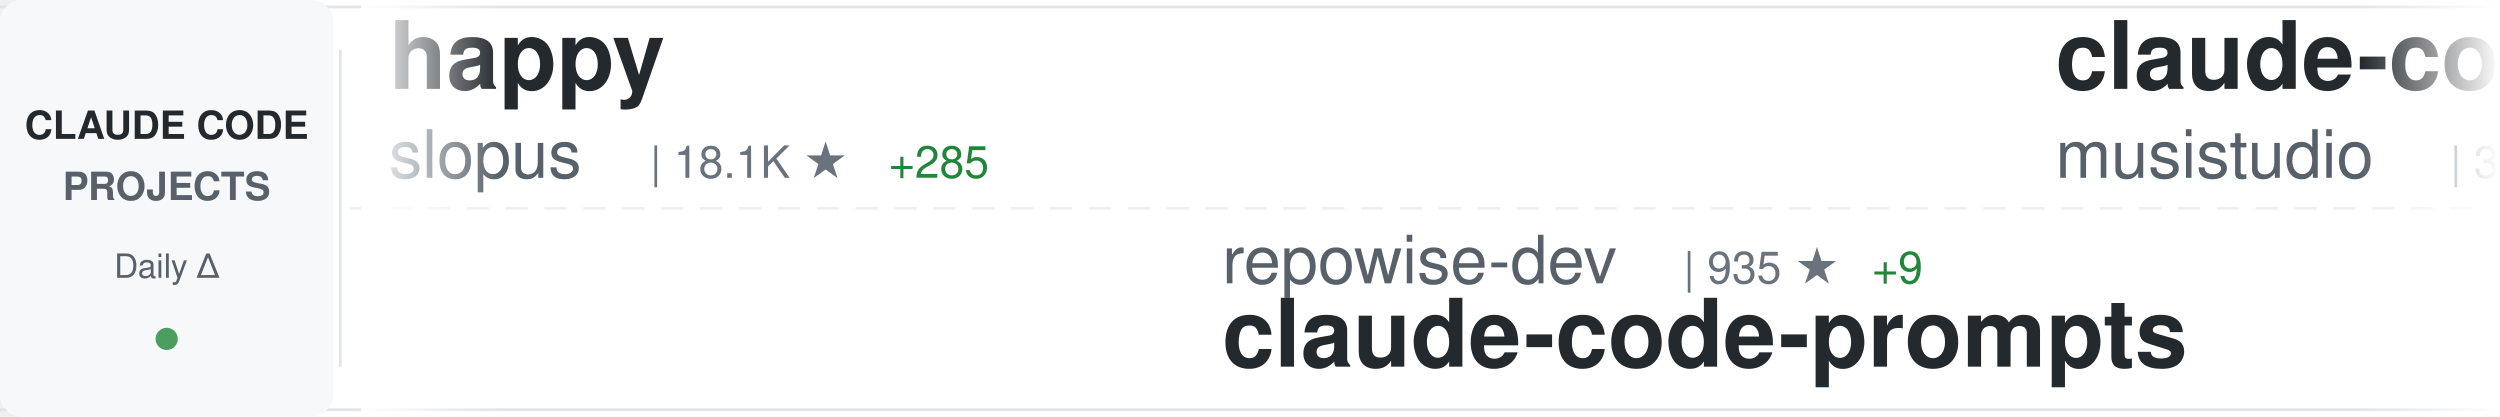
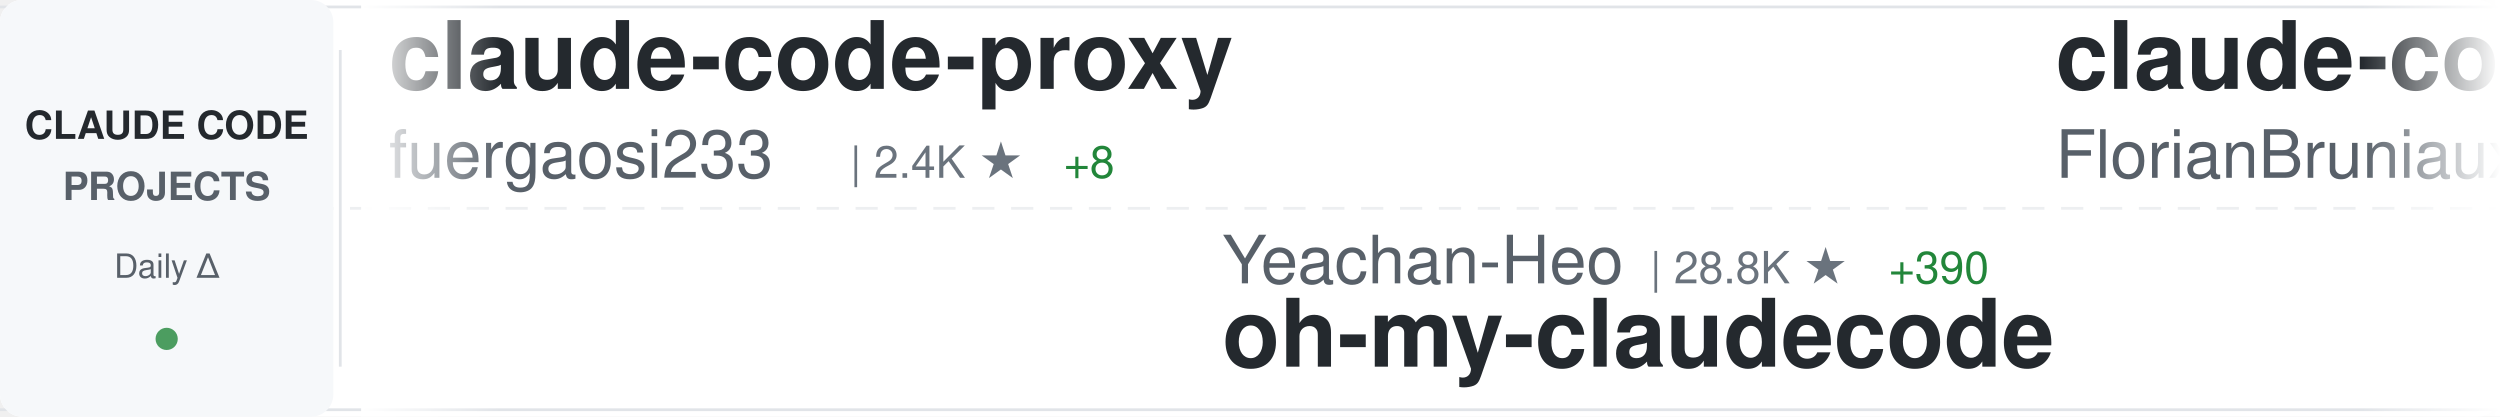
<svg xmlns="http://www.w3.org/2000/svg" width="900" height="150">
  <defs>
    <linearGradient id="awesomeLeftFade" x1="0%" y1="0%" x2="100%" y2="0%">
      <stop offset="0%" style="stop-color:#ffffff;stop-opacity:1" />
      <stop offset="100%" style="stop-color:#ffffff;stop-opacity:0" />
    </linearGradient>
    <linearGradient id="awesomeRightFade" x1="0%" y1="0%" x2="100%" y2="0%">
      <stop offset="0%" style="stop-color:#ffffff;stop-opacity:0" />
      <stop offset="100%" style="stop-color:#ffffff;stop-opacity:1" />
    </linearGradient>
  </defs>
  <rect width="900" height="150" fill="#ffffff" rx="8" />
  <rect x="0" y="2" width="900" height="1" fill="#e1e4e8" />
  <rect x="0" y="147" width="900" height="1" fill="#e1e4e8" />
  <line x1="0" y1="75" x2="900" y2="75" stroke="#e1e4e8" stroke-width="1" stroke-dasharray="8 6" opacity="0.6" />
  <rect x="0" y="0" width="120" height="150" fill="#f6f8fa" rx="8" />
  <text x="60" y="50" font-family="-apple-system, BlinkMacSystemFont, 'Segoe UI', Helvetica, Arial, sans-serif" font-size="14" font-weight="600" fill="#24292e" text-anchor="middle">CLAUDE CODE</text>
  <text x="60" y="72" font-family="-apple-system, BlinkMacSystemFont, 'Segoe UI', Helvetica, Arial, sans-serif" font-size="14" font-weight="600" fill="#586069" text-anchor="middle">PROJECTS</text>
  <text x="60" y="100" font-family="-apple-system, BlinkMacSystemFont, 'Segoe UI', Helvetica, Arial, sans-serif" font-size="12" font-weight="500" fill="#586069" text-anchor="middle">Daily Δ</text>
  <circle cx="60" cy="122" r="4" fill="#22863a" opacity="0.8" />
  <rect x="122" y="18" width="1" height="114" fill="#e1e4e8" />
  <clipPath id="awesomeTickerClip">
    <rect x="130" y="0" width="770" height="150" />
  </clipPath>
  <g clip-path="url(#awesomeTickerClip)">
    <g id="awesomeTickerItems">
      <animateTransform attributeName="transform" attributeType="XML" type="translate" from="0 0" to="-3000 0" dur="54s" repeatCount="indefinite" />
      <g transform="translate(0, 0)">
-         <text x="140" y="32" font-family="-apple-system, BlinkMacSystemFont, 'Segoe UI', Helvetica, Arial, sans-serif" font-size="34" font-weight="600" fill="#24292e">happy</text>
-         <text x="140" y="64" font-family="-apple-system, BlinkMacSystemFont, 'Segoe UI', Helvetica, Arial, sans-serif" font-size="24" font-weight="400" fill="#586069">slopus</text>
-         <text x="234" y="64" font-family="-apple-system, BlinkMacSystemFont, 'Segoe UI', Helvetica, Arial, sans-serif" font-size="16" font-weight="500" fill="#6a737d">| 18.1K ★</text>
-         <text x="320" y="64" font-family="-apple-system, BlinkMacSystemFont, 'Segoe UI', Helvetica, Arial, sans-serif" font-size="16" font-weight="500" fill="#22863a"> +285</text>
+         <text x="140" y="32" font-family="-apple-system, BlinkMacSystemFont, 'Segoe UI', Helvetica, Arial, sans-serif" font-size="34" font-weight="600" fill="#24292e">claude-code-proxy</text>
+         <text x="140" y="64" font-family="-apple-system, BlinkMacSystemFont, 'Segoe UI', Helvetica, Arial, sans-serif" font-size="24" font-weight="400" fill="#586069">fuergaosi233</text>
+         <text x="306" y="64" font-family="-apple-system, BlinkMacSystemFont, 'Segoe UI', Helvetica, Arial, sans-serif" font-size="16" font-weight="500" fill="#6a737d">| 2.4K ★</text>
+         <text x="383" y="64" font-family="-apple-system, BlinkMacSystemFont, 'Segoe UI', Helvetica, Arial, sans-serif" font-size="16" font-weight="500" fill="#22863a"> +8</text>
      </g>
      <g transform="translate(300, 0)">
-         <text x="140" y="102" font-family="-apple-system, BlinkMacSystemFont, 'Segoe UI', Helvetica, Arial, sans-serif" font-size="24" font-weight="400" fill="#586069">repowise-dev</text>
-         <text x="306" y="102" font-family="-apple-system, BlinkMacSystemFont, 'Segoe UI', Helvetica, Arial, sans-serif" font-size="16" font-weight="500" fill="#6a737d">| 935 ★</text>
-         <text x="374" y="102" font-family="-apple-system, BlinkMacSystemFont, 'Segoe UI', Helvetica, Arial, sans-serif" font-size="16" font-weight="500" fill="#22863a"> +9</text>
-         <text x="140" y="132" font-family="-apple-system, BlinkMacSystemFont, 'Segoe UI', Helvetica, Arial, sans-serif" font-size="34" font-weight="600" fill="#24292e">claude-code-prompts</text>
+         <text x="140" y="102" font-family="-apple-system, BlinkMacSystemFont, 'Segoe UI', Helvetica, Arial, sans-serif" font-size="24" font-weight="400" fill="#586069">Yeachan-Heo</text>
+         <text x="294" y="102" font-family="-apple-system, BlinkMacSystemFont, 'Segoe UI', Helvetica, Arial, sans-serif" font-size="16" font-weight="500" fill="#6a737d">| 28.8K ★</text>
+         <text x="380" y="102" font-family="-apple-system, BlinkMacSystemFont, 'Segoe UI', Helvetica, Arial, sans-serif" font-size="16" font-weight="500" fill="#22863a"> +390</text>
+         <text x="140" y="132" font-family="-apple-system, BlinkMacSystemFont, 'Segoe UI', Helvetica, Arial, sans-serif" font-size="34" font-weight="600" fill="#24292e">oh-my-claudecode</text>
      </g>
      <g transform="translate(600, 0)">
-         <text x="140" y="32" font-family="-apple-system, BlinkMacSystemFont, 'Segoe UI', Helvetica, Arial, sans-serif" font-size="34" font-weight="600" fill="#24292e">claude-code-router</text>
-         <text x="140" y="64" font-family="-apple-system, BlinkMacSystemFont, 'Segoe UI', Helvetica, Arial, sans-serif" font-size="24" font-weight="400" fill="#586069">musistudio</text>
-         <text x="282" y="64" font-family="-apple-system, BlinkMacSystemFont, 'Segoe UI', Helvetica, Arial, sans-serif" font-size="16" font-weight="500" fill="#6a737d">| 32.2K ★</text>
-         <text x="368" y="64" font-family="-apple-system, BlinkMacSystemFont, 'Segoe UI', Helvetica, Arial, sans-serif" font-size="16" font-weight="500" fill="#22863a"> +103</text>
+         <text x="140" y="32" font-family="-apple-system, BlinkMacSystemFont, 'Segoe UI', Helvetica, Arial, sans-serif" font-size="34" font-weight="600" fill="#24292e">claude-code-ultimate-gui...</text>
+         <text x="140" y="64" font-family="-apple-system, BlinkMacSystemFont, 'Segoe UI', Helvetica, Arial, sans-serif" font-size="24" font-weight="400" fill="#586069">FlorianBruniaux</text>
+         <text x="342" y="64" font-family="-apple-system, BlinkMacSystemFont, 'Segoe UI', Helvetica, Arial, sans-serif" font-size="16" font-weight="500" fill="#6a737d">| 3.4K ★</text>
+         <text x="419" y="64" font-family="-apple-system, BlinkMacSystemFont, 'Segoe UI', Helvetica, Arial, sans-serif" font-size="16" font-weight="500" fill="#22863a"> +108</text>
      </g>
      <g transform="translate(900, 0)">
-         <text x="140" y="102" font-family="-apple-system, BlinkMacSystemFont, 'Segoe UI', Helvetica, Arial, sans-serif" font-size="24" font-weight="400" fill="#586069">oboard</text>
-         <text x="234" y="102" font-family="-apple-system, BlinkMacSystemFont, 'Segoe UI', Helvetica, Arial, sans-serif" font-size="16" font-weight="500" fill="#6a737d">| 3.0K ★</text>
-         <text x="311" y="102" font-family="-apple-system, BlinkMacSystemFont, 'Segoe UI', Helvetica, Arial, sans-serif" font-size="16" font-weight="500" fill="#22863a"> +19</text>
-         <text x="140" y="132" font-family="-apple-system, BlinkMacSystemFont, 'Segoe UI', Helvetica, Arial, sans-serif" font-size="34" font-weight="600" fill="#24292e">claude-code-rev</text>
+         <text x="140" y="102" font-family="-apple-system, BlinkMacSystemFont, 'Segoe UI', Helvetica, Arial, sans-serif" font-size="24" font-weight="400" fill="#586069">RishabhK103</text>
+         <text x="294" y="102" font-family="-apple-system, BlinkMacSystemFont, 'Segoe UI', Helvetica, Arial, sans-serif" font-size="16" font-weight="500" fill="#6a737d">| 57 ★</text>
+         <text x="353" y="102" font-family="-apple-system, BlinkMacSystemFont, 'Segoe UI', Helvetica, Arial, sans-serif" font-size="16" font-weight="500" fill="#22863a"> +1</text>
+         <text x="140" y="132" font-family="-apple-system, BlinkMacSystemFont, 'Segoe UI', Helvetica, Arial, sans-serif" font-size="34" font-weight="600" fill="#24292e">claude-code</text>
      </g>
      <g transform="translate(1200, 0)">
+         <text x="140" y="32" font-family="-apple-system, BlinkMacSystemFont, 'Segoe UI', Helvetica, Arial, sans-serif" font-size="34" font-weight="600" fill="#24292e">claude_code_src</text>
+         <text x="140" y="64" font-family="-apple-system, BlinkMacSystemFont, 'Segoe UI', Helvetica, Arial, sans-serif" font-size="24" font-weight="400" fill="#586069">ponponon</text>
+         <text x="258" y="64" font-family="-apple-system, BlinkMacSystemFont, 'Segoe UI', Helvetica, Arial, sans-serif" font-size="16" font-weight="500" fill="#6a737d">| 2.2K ★</text>
+         <text x="335" y="64" font-family="-apple-system, BlinkMacSystemFont, 'Segoe UI', Helvetica, Arial, sans-serif" font-size="16" font-weight="500" fill="#22863a"> +8</text>
+       </g>
+       <g transform="translate(1500, 0)">
+         <text x="140" y="102" font-family="-apple-system, BlinkMacSystemFont, 'Segoe UI', Helvetica, Arial, sans-serif" font-size="24" font-weight="400" fill="#586069">Piebald-AI</text>
+         <text x="282" y="102" font-family="-apple-system, BlinkMacSystemFont, 'Segoe UI', Helvetica, Arial, sans-serif" font-size="16" font-weight="500" fill="#6a737d">| 8.7K ★</text>
+         <text x="359" y="102" font-family="-apple-system, BlinkMacSystemFont, 'Segoe UI', Helvetica, Arial, sans-serif" font-size="16" font-weight="500" fill="#22863a"> +51</text>
+         <text x="140" y="132" font-family="-apple-system, BlinkMacSystemFont, 'Segoe UI', Helvetica, Arial, sans-serif" font-size="34" font-weight="600" fill="#24292e">claude-code-system-promp...</text>
+       </g>
+       <g transform="translate(1800, 0)">
        <text x="140" y="32" font-family="-apple-system, BlinkMacSystemFont, 'Segoe UI', Helvetica, Arial, sans-serif" font-size="34" font-weight="600" fill="#24292e">awesome-claude-code-tool...</text>
        <text x="140" y="64" font-family="-apple-system, BlinkMacSystemFont, 'Segoe UI', Helvetica, Arial, sans-serif" font-size="24" font-weight="400" fill="#586069">rohitg00</text>
-         <text x="258" y="64" font-family="-apple-system, BlinkMacSystemFont, 'Segoe UI', Helvetica, Arial, sans-serif" font-size="16" font-weight="500" fill="#6a737d">| 1.2K ★</text>
-         <text x="335" y="64" font-family="-apple-system, BlinkMacSystemFont, 'Segoe UI', Helvetica, Arial, sans-serif" font-size="16" font-weight="500" fill="#22863a"> +24</text>
-       </g>
-       <g transform="translate(1500, 0)">
-         <text x="140" y="102" font-family="-apple-system, BlinkMacSystemFont, 'Segoe UI', Helvetica, Arial, sans-serif" font-size="24" font-weight="400" fill="#586069">RishabhK103</text>
-         <text x="294" y="102" font-family="-apple-system, BlinkMacSystemFont, 'Segoe UI', Helvetica, Arial, sans-serif" font-size="16" font-weight="500" fill="#6a737d">| 56 ★</text>
-         <text x="140" y="132" font-family="-apple-system, BlinkMacSystemFont, 'Segoe UI', Helvetica, Arial, sans-serif" font-size="34" font-weight="600" fill="#24292e">claude-code</text>
-       </g>
-       <g transform="translate(1800, 0)">
-         <text x="140" y="32" font-family="-apple-system, BlinkMacSystemFont, 'Segoe UI', Helvetica, Arial, sans-serif" font-size="34" font-weight="600" fill="#24292e">claude-code-cli</text>
-         <text x="140" y="64" font-family="-apple-system, BlinkMacSystemFont, 'Segoe UI', Helvetica, Arial, sans-serif" font-size="24" font-weight="400" fill="#586069">huangserva</text>
-         <text x="282" y="64" font-family="-apple-system, BlinkMacSystemFont, 'Segoe UI', Helvetica, Arial, sans-serif" font-size="16" font-weight="500" fill="#6a737d">| 551 ★</text>
+         <text x="258" y="64" font-family="-apple-system, BlinkMacSystemFont, 'Segoe UI', Helvetica, Arial, sans-serif" font-size="16" font-weight="500" fill="#6a737d">| 1.3K ★</text>
+         <text x="335" y="64" font-family="-apple-system, BlinkMacSystemFont, 'Segoe UI', Helvetica, Arial, sans-serif" font-size="16" font-weight="500" fill="#22863a"> +26</text>
      </g>
      <g transform="translate(2100, 0)">
-         <text x="140" y="102" font-family="-apple-system, BlinkMacSystemFont, 'Segoe UI', Helvetica, Arial, sans-serif" font-size="24" font-weight="400" fill="#586069">alex000kim</text>
-         <text x="282" y="102" font-family="-apple-system, BlinkMacSystemFont, 'Segoe UI', Helvetica, Arial, sans-serif" font-size="16" font-weight="500" fill="#6a737d">| 212 ★</text>
-         <text x="350" y="102" font-family="-apple-system, BlinkMacSystemFont, 'Segoe UI', Helvetica, Arial, sans-serif" font-size="16" font-weight="500" fill="#22863a"> +2</text>
-         <text x="140" y="132" font-family="-apple-system, BlinkMacSystemFont, 'Segoe UI', Helvetica, Arial, sans-serif" font-size="34" font-weight="600" fill="#24292e">claude-code</text>
+         <text x="140" y="102" font-family="-apple-system, BlinkMacSystemFont, 'Segoe UI', Helvetica, Arial, sans-serif" font-size="24" font-weight="400" fill="#586069">OneRedOak</text>
+         <text x="270" y="102" font-family="-apple-system, BlinkMacSystemFont, 'Segoe UI', Helvetica, Arial, sans-serif" font-size="16" font-weight="500" fill="#6a737d">| 3.8K ★</text>
+         <text x="347" y="102" font-family="-apple-system, BlinkMacSystemFont, 'Segoe UI', Helvetica, Arial, sans-serif" font-size="16" font-weight="500" fill="#22863a"> +2</text>
+         <text x="140" y="132" font-family="-apple-system, BlinkMacSystemFont, 'Segoe UI', Helvetica, Arial, sans-serif" font-size="34" font-weight="600" fill="#24292e">claude-code-workflows</text>
      </g>
      <g transform="translate(2400, 0)">
-         <text x="140" y="32" font-family="-apple-system, BlinkMacSystemFont, 'Segoe UI', Helvetica, Arial, sans-serif" font-size="34" font-weight="600" fill="#24292e">claude-plugins-official</text>
-         <text x="140" y="64" font-family="-apple-system, BlinkMacSystemFont, 'Segoe UI', Helvetica, Arial, sans-serif" font-size="24" font-weight="400" fill="#586069">anthropics</text>
-         <text x="282" y="64" font-family="-apple-system, BlinkMacSystemFont, 'Segoe UI', Helvetica, Arial, sans-serif" font-size="16" font-weight="500" fill="#6a737d">| 16.9K ★</text>
-         <text x="368" y="64" font-family="-apple-system, BlinkMacSystemFont, 'Segoe UI', Helvetica, Arial, sans-serif" font-size="16" font-weight="500" fill="#22863a"> +78</text>
+         <text x="140" y="32" font-family="-apple-system, BlinkMacSystemFont, 'Segoe UI', Helvetica, Arial, sans-serif" font-size="34" font-weight="600" fill="#24292e">claude-code-pm-course</text>
+         <text x="140" y="64" font-family="-apple-system, BlinkMacSystemFont, 'Segoe UI', Helvetica, Arial, sans-serif" font-size="24" font-weight="400" fill="#586069">carlvellotti</text>
+         <text x="306" y="64" font-family="-apple-system, BlinkMacSystemFont, 'Segoe UI', Helvetica, Arial, sans-serif" font-size="16" font-weight="500" fill="#6a737d">| 1.9K ★</text>
+         <text x="383" y="64" font-family="-apple-system, BlinkMacSystemFont, 'Segoe UI', Helvetica, Arial, sans-serif" font-size="16" font-weight="500" fill="#22863a"> +5</text>
      </g>
      <g transform="translate(2700, 0)">
-         <text x="140" y="102" font-family="-apple-system, BlinkMacSystemFont, 'Segoe UI', Helvetica, Arial, sans-serif" font-size="24" font-weight="400" fill="#586069">anthropics</text>
-         <text x="282" y="102" font-family="-apple-system, BlinkMacSystemFont, 'Segoe UI', Helvetica, Arial, sans-serif" font-size="16" font-weight="500" fill="#6a737d">| 117.2K ★</text>
-         <text x="377" y="102" font-family="-apple-system, BlinkMacSystemFont, 'Segoe UI', Helvetica, Arial, sans-serif" font-size="16" font-weight="500" fill="#22863a"> +757</text>
-         <text x="140" y="132" font-family="-apple-system, BlinkMacSystemFont, 'Segoe UI', Helvetica, Arial, sans-serif" font-size="34" font-weight="600" fill="#24292e">skills</text>
+         <text x="140" y="102" font-family="-apple-system, BlinkMacSystemFont, 'Segoe UI', Helvetica, Arial, sans-serif" font-size="24" font-weight="400" fill="#586069">slopus</text>
+         <text x="234" y="102" font-family="-apple-system, BlinkMacSystemFont, 'Segoe UI', Helvetica, Arial, sans-serif" font-size="16" font-weight="500" fill="#6a737d">| 18.2K ★</text>
+         <text x="320" y="102" font-family="-apple-system, BlinkMacSystemFont, 'Segoe UI', Helvetica, Arial, sans-serif" font-size="16" font-weight="500" fill="#22863a"> +308</text>
+         <text x="140" y="132" font-family="-apple-system, BlinkMacSystemFont, 'Segoe UI', Helvetica, Arial, sans-serif" font-size="34" font-weight="600" fill="#24292e">happy</text>
      </g>
      <g transform="translate(3000, 0)">
-         <text x="140" y="32" font-family="-apple-system, BlinkMacSystemFont, 'Segoe UI', Helvetica, Arial, sans-serif" font-size="34" font-weight="600" fill="#24292e">happy</text>
-         <text x="140" y="64" font-family="-apple-system, BlinkMacSystemFont, 'Segoe UI', Helvetica, Arial, sans-serif" font-size="24" font-weight="400" fill="#586069">slopus</text>
-         <text x="234" y="64" font-family="-apple-system, BlinkMacSystemFont, 'Segoe UI', Helvetica, Arial, sans-serif" font-size="16" font-weight="500" fill="#6a737d">| 18.1K ★</text>
-         <text x="320" y="64" font-family="-apple-system, BlinkMacSystemFont, 'Segoe UI', Helvetica, Arial, sans-serif" font-size="16" font-weight="500" fill="#22863a"> +285</text>
+         <text x="140" y="32" font-family="-apple-system, BlinkMacSystemFont, 'Segoe UI', Helvetica, Arial, sans-serif" font-size="34" font-weight="600" fill="#24292e">claude-code-proxy</text>
+         <text x="140" y="64" font-family="-apple-system, BlinkMacSystemFont, 'Segoe UI', Helvetica, Arial, sans-serif" font-size="24" font-weight="400" fill="#586069">fuergaosi233</text>
+         <text x="306" y="64" font-family="-apple-system, BlinkMacSystemFont, 'Segoe UI', Helvetica, Arial, sans-serif" font-size="16" font-weight="500" fill="#6a737d">| 2.4K ★</text>
+         <text x="383" y="64" font-family="-apple-system, BlinkMacSystemFont, 'Segoe UI', Helvetica, Arial, sans-serif" font-size="16" font-weight="500" fill="#22863a"> +8</text>
      </g>
      <g transform="translate(3300, 0)">
-         <text x="140" y="102" font-family="-apple-system, BlinkMacSystemFont, 'Segoe UI', Helvetica, Arial, sans-serif" font-size="24" font-weight="400" fill="#586069">repowise-dev</text>
-         <text x="306" y="102" font-family="-apple-system, BlinkMacSystemFont, 'Segoe UI', Helvetica, Arial, sans-serif" font-size="16" font-weight="500" fill="#6a737d">| 935 ★</text>
-         <text x="374" y="102" font-family="-apple-system, BlinkMacSystemFont, 'Segoe UI', Helvetica, Arial, sans-serif" font-size="16" font-weight="500" fill="#22863a"> +9</text>
-         <text x="140" y="132" font-family="-apple-system, BlinkMacSystemFont, 'Segoe UI', Helvetica, Arial, sans-serif" font-size="34" font-weight="600" fill="#24292e">claude-code-prompts</text>
+         <text x="140" y="102" font-family="-apple-system, BlinkMacSystemFont, 'Segoe UI', Helvetica, Arial, sans-serif" font-size="24" font-weight="400" fill="#586069">Yeachan-Heo</text>
+         <text x="294" y="102" font-family="-apple-system, BlinkMacSystemFont, 'Segoe UI', Helvetica, Arial, sans-serif" font-size="16" font-weight="500" fill="#6a737d">| 28.8K ★</text>
+         <text x="380" y="102" font-family="-apple-system, BlinkMacSystemFont, 'Segoe UI', Helvetica, Arial, sans-serif" font-size="16" font-weight="500" fill="#22863a"> +390</text>
+         <text x="140" y="132" font-family="-apple-system, BlinkMacSystemFont, 'Segoe UI', Helvetica, Arial, sans-serif" font-size="34" font-weight="600" fill="#24292e">oh-my-claudecode</text>
      </g>
      <g transform="translate(3600, 0)">
-         <text x="140" y="32" font-family="-apple-system, BlinkMacSystemFont, 'Segoe UI', Helvetica, Arial, sans-serif" font-size="34" font-weight="600" fill="#24292e">claude-code-router</text>
-         <text x="140" y="64" font-family="-apple-system, BlinkMacSystemFont, 'Segoe UI', Helvetica, Arial, sans-serif" font-size="24" font-weight="400" fill="#586069">musistudio</text>
-         <text x="282" y="64" font-family="-apple-system, BlinkMacSystemFont, 'Segoe UI', Helvetica, Arial, sans-serif" font-size="16" font-weight="500" fill="#6a737d">| 32.2K ★</text>
-         <text x="368" y="64" font-family="-apple-system, BlinkMacSystemFont, 'Segoe UI', Helvetica, Arial, sans-serif" font-size="16" font-weight="500" fill="#22863a"> +103</text>
+         <text x="140" y="32" font-family="-apple-system, BlinkMacSystemFont, 'Segoe UI', Helvetica, Arial, sans-serif" font-size="34" font-weight="600" fill="#24292e">claude-code-ultimate-gui...</text>
+         <text x="140" y="64" font-family="-apple-system, BlinkMacSystemFont, 'Segoe UI', Helvetica, Arial, sans-serif" font-size="24" font-weight="400" fill="#586069">FlorianBruniaux</text>
+         <text x="342" y="64" font-family="-apple-system, BlinkMacSystemFont, 'Segoe UI', Helvetica, Arial, sans-serif" font-size="16" font-weight="500" fill="#6a737d">| 3.4K ★</text>
+         <text x="419" y="64" font-family="-apple-system, BlinkMacSystemFont, 'Segoe UI', Helvetica, Arial, sans-serif" font-size="16" font-weight="500" fill="#22863a"> +108</text>
      </g>
      <g transform="translate(3900, 0)">
-         <text x="140" y="102" font-family="-apple-system, BlinkMacSystemFont, 'Segoe UI', Helvetica, Arial, sans-serif" font-size="24" font-weight="400" fill="#586069">oboard</text>
-         <text x="234" y="102" font-family="-apple-system, BlinkMacSystemFont, 'Segoe UI', Helvetica, Arial, sans-serif" font-size="16" font-weight="500" fill="#6a737d">| 3.0K ★</text>
-         <text x="311" y="102" font-family="-apple-system, BlinkMacSystemFont, 'Segoe UI', Helvetica, Arial, sans-serif" font-size="16" font-weight="500" fill="#22863a"> +19</text>
-         <text x="140" y="132" font-family="-apple-system, BlinkMacSystemFont, 'Segoe UI', Helvetica, Arial, sans-serif" font-size="34" font-weight="600" fill="#24292e">claude-code-rev</text>
+         <text x="140" y="102" font-family="-apple-system, BlinkMacSystemFont, 'Segoe UI', Helvetica, Arial, sans-serif" font-size="24" font-weight="400" fill="#586069">RishabhK103</text>
+         <text x="294" y="102" font-family="-apple-system, BlinkMacSystemFont, 'Segoe UI', Helvetica, Arial, sans-serif" font-size="16" font-weight="500" fill="#6a737d">| 57 ★</text>
+         <text x="353" y="102" font-family="-apple-system, BlinkMacSystemFont, 'Segoe UI', Helvetica, Arial, sans-serif" font-size="16" font-weight="500" fill="#22863a"> +1</text>
+         <text x="140" y="132" font-family="-apple-system, BlinkMacSystemFont, 'Segoe UI', Helvetica, Arial, sans-serif" font-size="34" font-weight="600" fill="#24292e">claude-code</text>
      </g>
    </g>
  </g>
  <rect x="130" y="0" width="50" height="150" fill="url(#awesomeLeftFade)" />
  <rect x="850" y="0" width="50" height="150" fill="url(#awesomeRightFade)" />
</svg>
